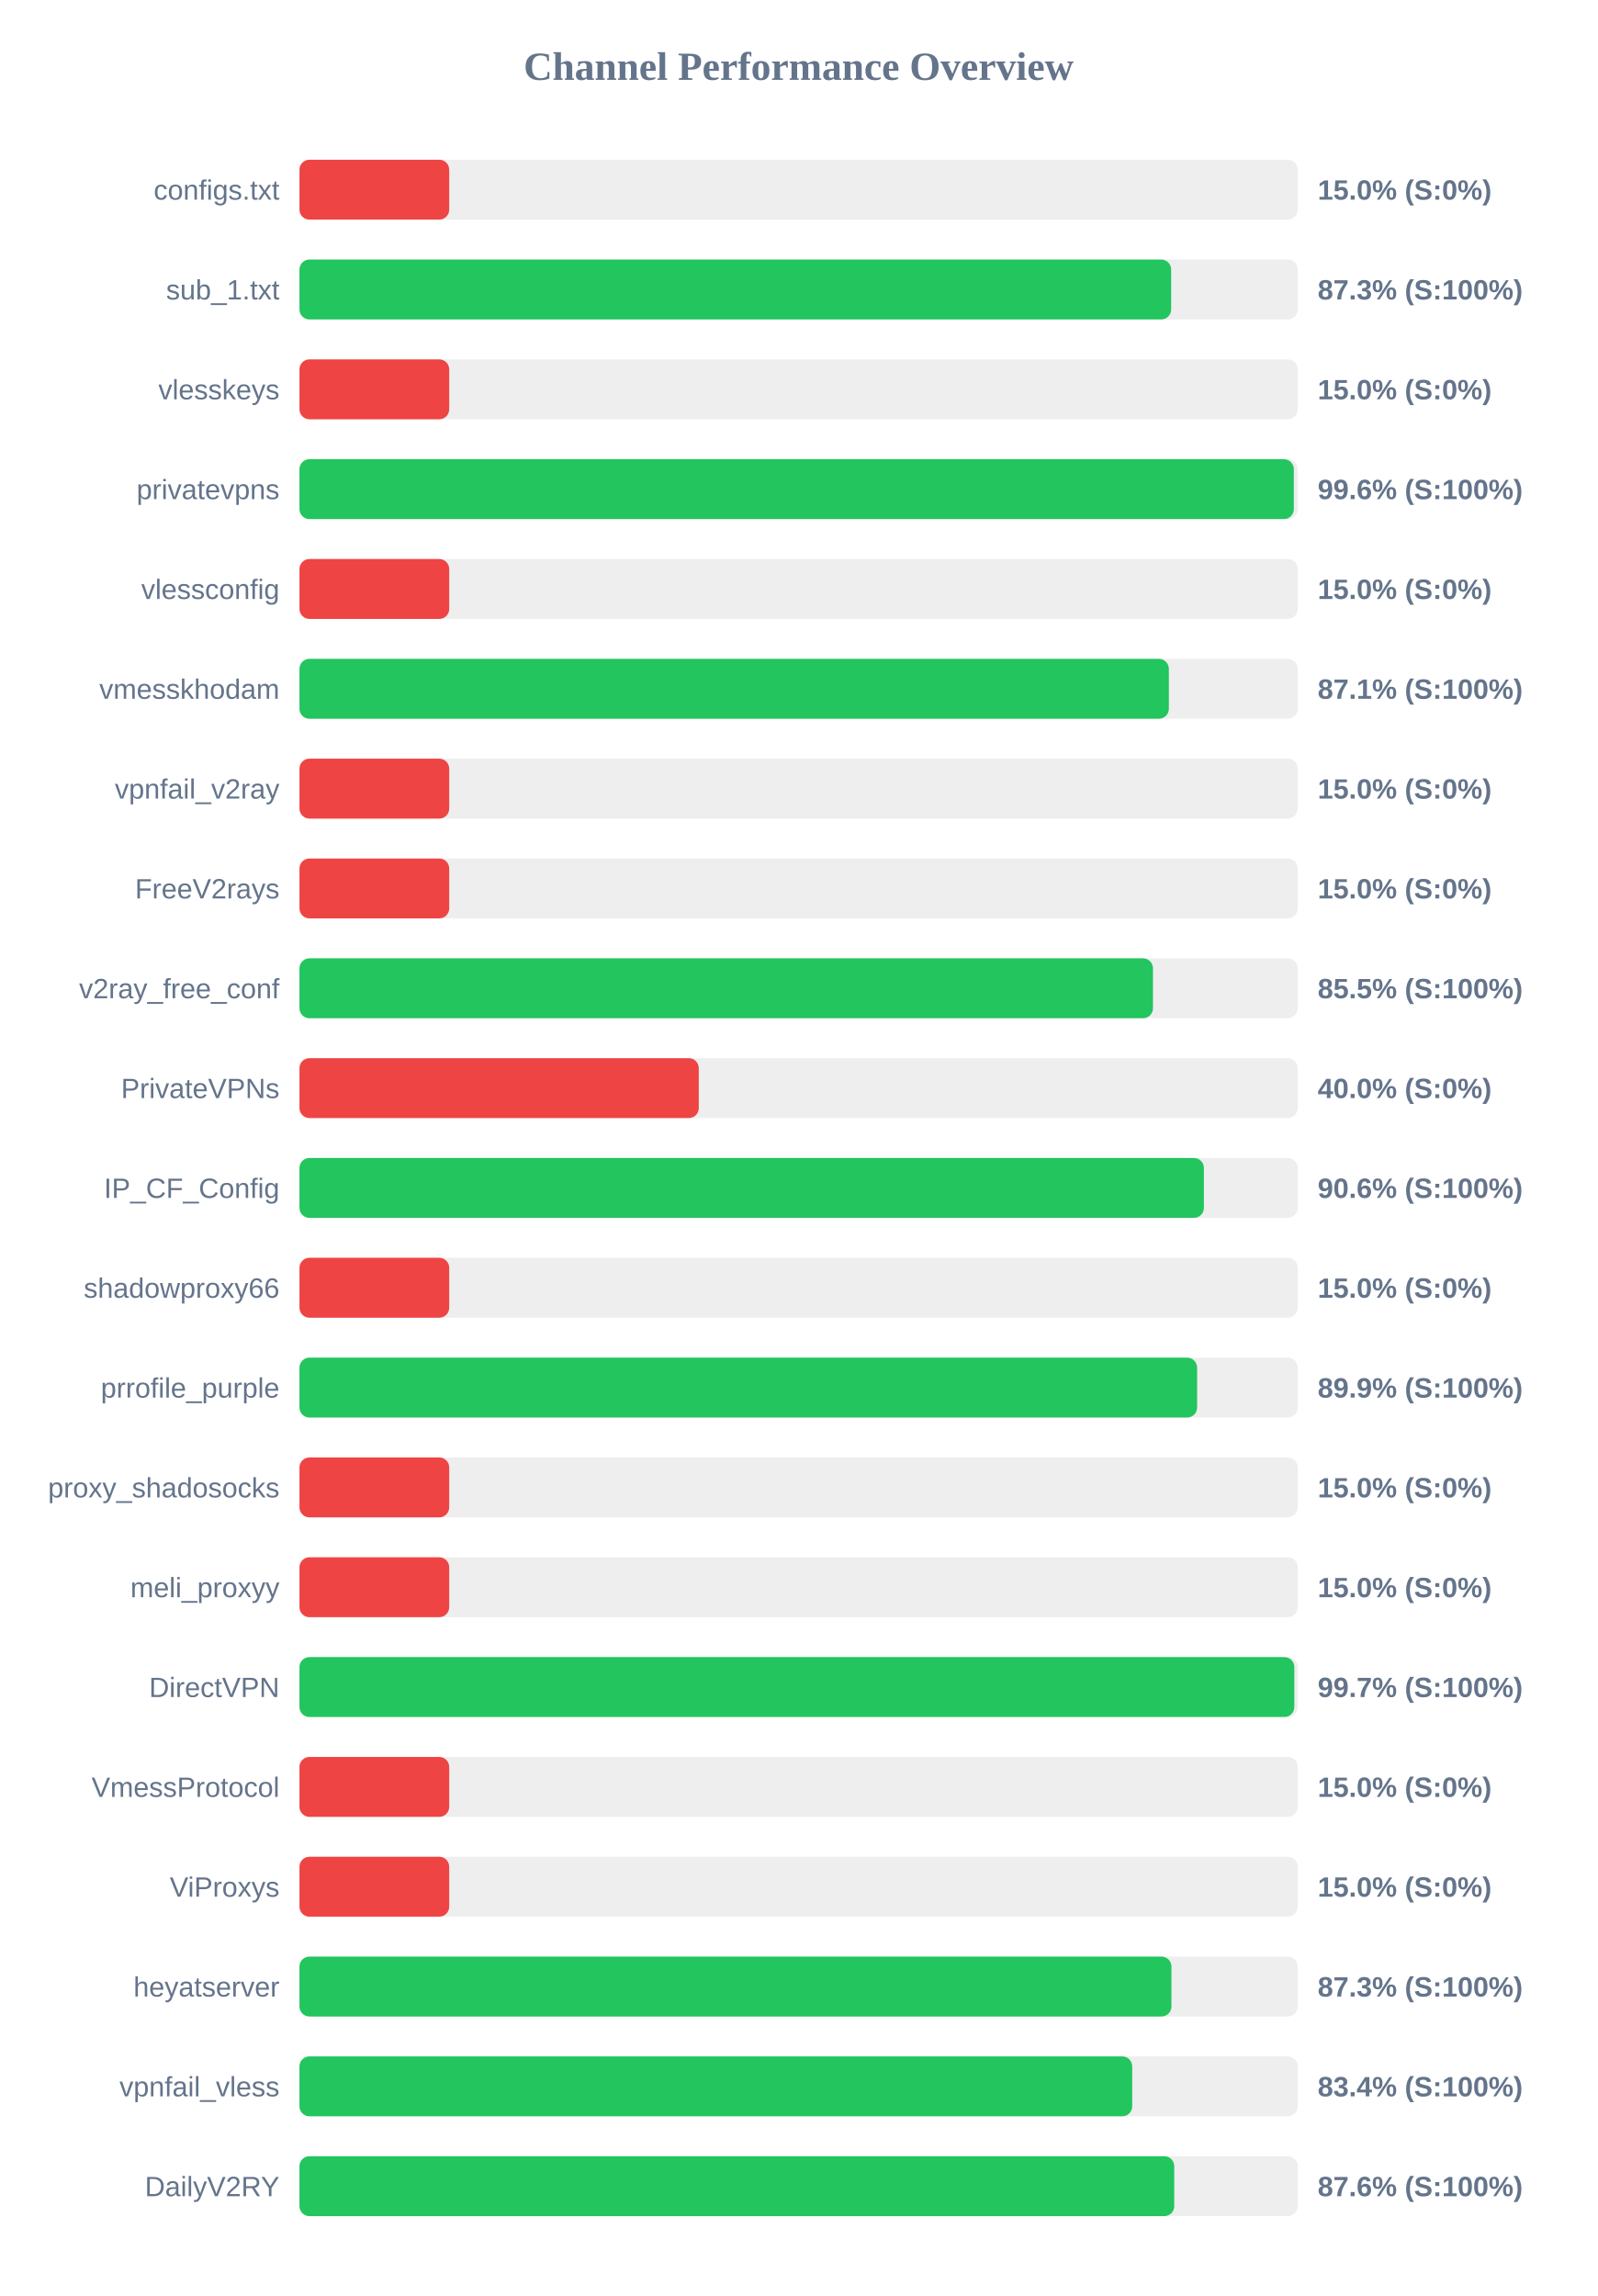
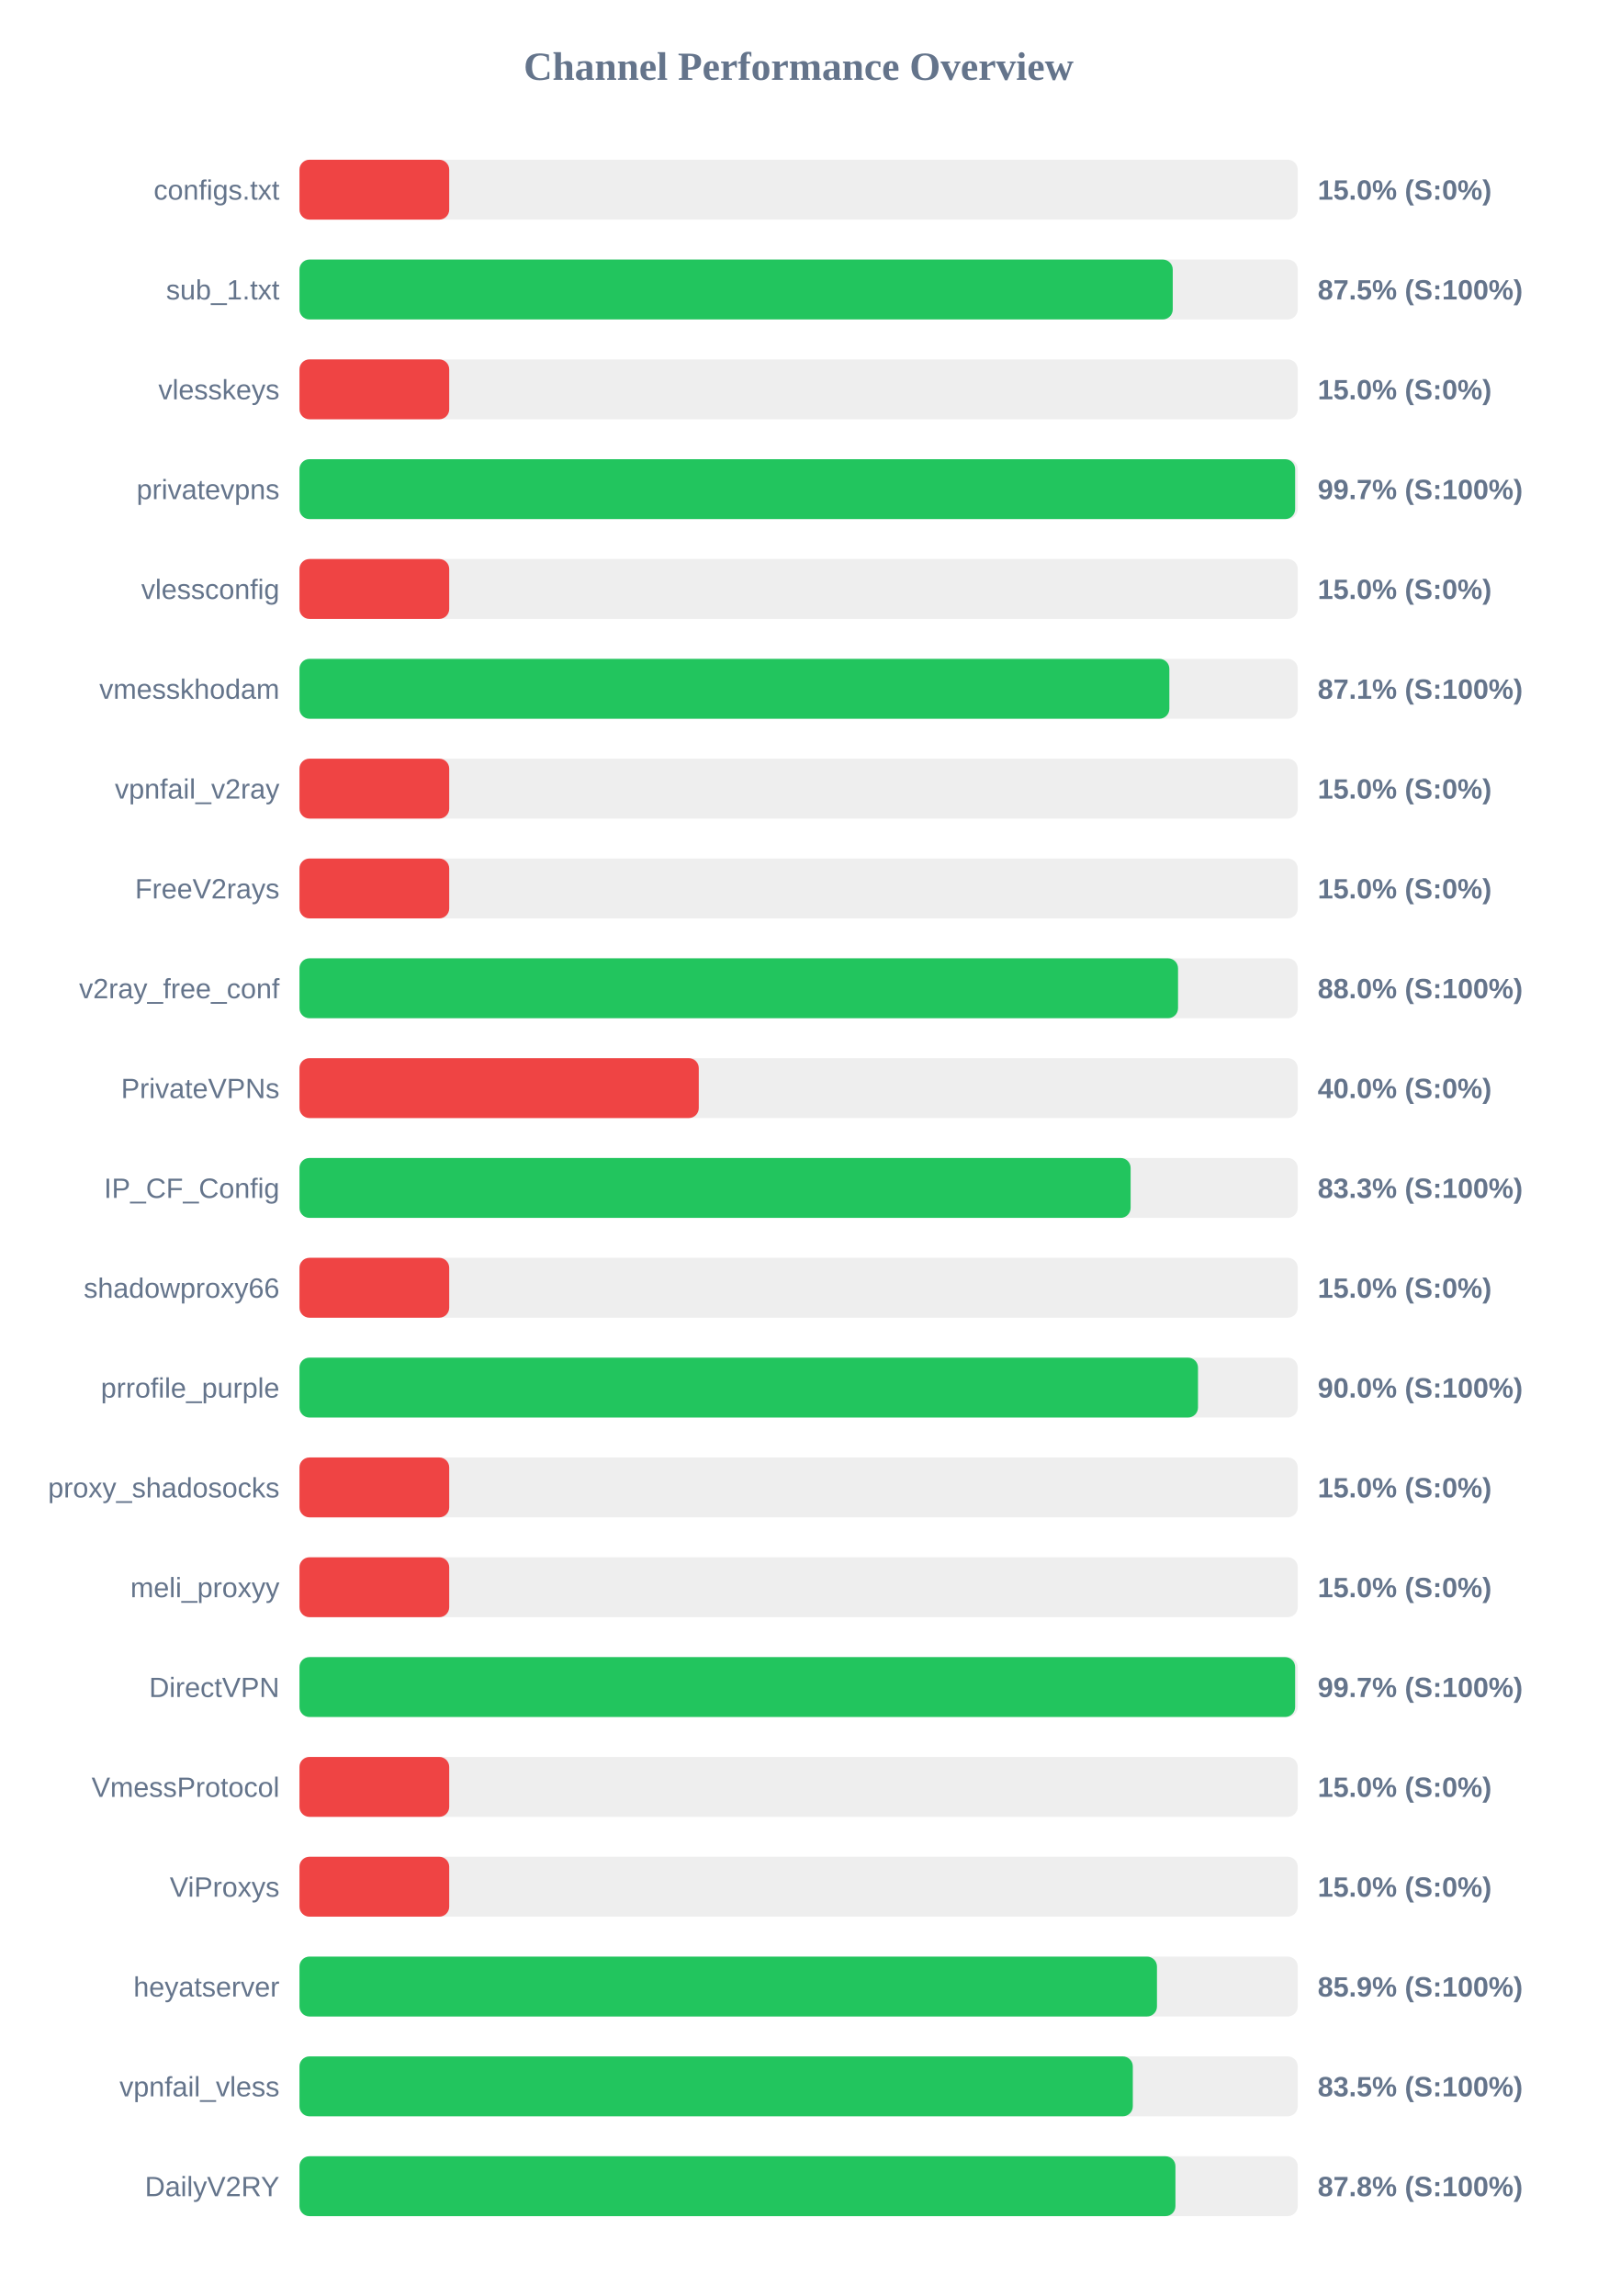
<svg xmlns="http://www.w3.org/2000/svg" width="800" height="1150" version="1.1">
  <style>
        .row { font: 14px Arial; fill: #64748b; }
        .score { font: bold 14px Arial; fill: #64748b; }
    </style>
  <text x="400" y="40" text-anchor="middle" font-size="20px" font-weight="bold" fill="#64748b">Channel Performance Overview</text>
  <rect x="150" y="80" width="500" height="30" fill="#eee" rx="5" />
  <rect x="150" y="80" width="75.0" height="30" fill="#ef4444" rx="5" />
  <text x="140" y="100" text-anchor="end" class="row">configs.txt</text>
  <text x="660" y="100" text-anchor="start" class="score">15.0% (S:0%)</text>
  <rect x="150" y="130" width="500" height="30" fill="#eee" rx="5" />
-   <rect x="150" y="130" width="436.6" height="30" fill="#22c55e" rx="5" />
+   <rect x="150" y="130" width="437.4" height="30" fill="#22c55e" rx="5" />
  <text x="140" y="150" text-anchor="end" class="row">sub_1.txt</text>
-   <text x="660" y="150" text-anchor="start" class="score">87.3% (S:100%)</text>
+   <text x="660" y="150" text-anchor="start" class="score">87.5% (S:100%)</text>
  <rect x="150" y="180" width="500" height="30" fill="#eee" rx="5" />
  <rect x="150" y="180" width="75.0" height="30" fill="#ef4444" rx="5" />
  <text x="140" y="200" text-anchor="end" class="row">vlesskeys</text>
  <text x="660" y="200" text-anchor="start" class="score">15.0% (S:0%)</text>
  <rect x="150" y="230" width="500" height="30" fill="#eee" rx="5" />
-   <rect x="150" y="230" width="498.05" height="30" fill="#22c55e" rx="5" />
+   <rect x="150" y="230" width="498.7" height="30" fill="#22c55e" rx="5" />
  <text x="140" y="250" text-anchor="end" class="row">privatevpns</text>
-   <text x="660" y="250" text-anchor="start" class="score">99.6% (S:100%)</text>
+   <text x="660" y="250" text-anchor="start" class="score">99.7% (S:100%)</text>
  <rect x="150" y="280" width="500" height="30" fill="#eee" rx="5" />
  <rect x="150" y="280" width="75.0" height="30" fill="#ef4444" rx="5" />
  <text x="140" y="300" text-anchor="end" class="row">vlessconfig</text>
  <text x="660" y="300" text-anchor="start" class="score">15.0% (S:0%)</text>
  <rect x="150" y="330" width="500" height="30" fill="#eee" rx="5" />
-   <rect x="150" y="330" width="435.45" height="30" fill="#22c55e" rx="5" />
+   <rect x="150" y="330" width="435.7" height="30" fill="#22c55e" rx="5" />
  <text x="140" y="350" text-anchor="end" class="row">vmesskhodam</text>
  <text x="660" y="350" text-anchor="start" class="score">87.1% (S:100%)</text>
  <rect x="150" y="380" width="500" height="30" fill="#eee" rx="5" />
  <rect x="150" y="380" width="75.0" height="30" fill="#ef4444" rx="5" />
  <text x="140" y="400" text-anchor="end" class="row">vpnfail_v2ray</text>
  <text x="660" y="400" text-anchor="start" class="score">15.0% (S:0%)</text>
  <rect x="150" y="430" width="500" height="30" fill="#eee" rx="5" />
  <rect x="150" y="430" width="75.0" height="30" fill="#ef4444" rx="5" />
  <text x="140" y="450" text-anchor="end" class="row">FreeV2rays</text>
  <text x="660" y="450" text-anchor="start" class="score">15.0% (S:0%)</text>
  <rect x="150" y="480" width="500" height="30" fill="#eee" rx="5" />
-   <rect x="150" y="480" width="427.5" height="30" fill="#22c55e" rx="5" />
+   <rect x="150" y="480" width="440.05" height="30" fill="#22c55e" rx="5" />
  <text x="140" y="500" text-anchor="end" class="row">v2ray_free_conf</text>
-   <text x="660" y="500" text-anchor="start" class="score">85.5% (S:100%)</text>
+   <text x="660" y="500" text-anchor="start" class="score">88.0% (S:100%)</text>
  <rect x="150" y="530" width="500" height="30" fill="#eee" rx="5" />
  <rect x="150" y="530" width="200.0" height="30" fill="#ef4444" rx="5" />
  <text x="140" y="550" text-anchor="end" class="row">PrivateVPNs</text>
  <text x="660" y="550" text-anchor="start" class="score">40.0% (S:0%)</text>
  <rect x="150" y="580" width="500" height="30" fill="#eee" rx="5" />
-   <rect x="150" y="580" width="453.0" height="30" fill="#22c55e" rx="5" />
+   <rect x="150" y="580" width="416.3" height="30" fill="#22c55e" rx="5" />
  <text x="140" y="600" text-anchor="end" class="row">IP_CF_Config</text>
-   <text x="660" y="600" text-anchor="start" class="score">90.6% (S:100%)</text>
+   <text x="660" y="600" text-anchor="start" class="score">83.3% (S:100%)</text>
  <rect x="150" y="630" width="500" height="30" fill="#eee" rx="5" />
  <rect x="150" y="630" width="75.0" height="30" fill="#ef4444" rx="5" />
  <text x="140" y="650" text-anchor="end" class="row">shadowproxy66</text>
  <text x="660" y="650" text-anchor="start" class="score">15.0% (S:0%)</text>
  <rect x="150" y="680" width="500" height="30" fill="#eee" rx="5" />
-   <rect x="150" y="680" width="449.6" height="30" fill="#22c55e" rx="5" />
+   <rect x="150" y="680" width="450.05" height="30" fill="#22c55e" rx="5" />
  <text x="140" y="700" text-anchor="end" class="row">prrofile_purple</text>
-   <text x="660" y="700" text-anchor="start" class="score">89.9% (S:100%)</text>
+   <text x="660" y="700" text-anchor="start" class="score">90.0% (S:100%)</text>
  <rect x="150" y="730" width="500" height="30" fill="#eee" rx="5" />
  <rect x="150" y="730" width="75.0" height="30" fill="#ef4444" rx="5" />
  <text x="140" y="750" text-anchor="end" class="row">proxy_shadosocks</text>
  <text x="660" y="750" text-anchor="start" class="score">15.0% (S:0%)</text>
  <rect x="150" y="780" width="500" height="30" fill="#eee" rx="5" />
  <rect x="150" y="780" width="75.0" height="30" fill="#ef4444" rx="5" />
  <text x="140" y="800" text-anchor="end" class="row">meli_proxyy</text>
  <text x="660" y="800" text-anchor="start" class="score">15.0% (S:0%)</text>
  <rect x="150" y="830" width="500" height="30" fill="#eee" rx="5" />
-   <rect x="150" y="830" width="498.3" height="30" fill="#22c55e" rx="5" />
+   <rect x="150" y="830" width="498.7" height="30" fill="#22c55e" rx="5" />
  <text x="140" y="850" text-anchor="end" class="row">DirectVPN</text>
  <text x="660" y="850" text-anchor="start" class="score">99.7% (S:100%)</text>
  <rect x="150" y="880" width="500" height="30" fill="#eee" rx="5" />
  <rect x="150" y="880" width="75.0" height="30" fill="#ef4444" rx="5" />
  <text x="140" y="900" text-anchor="end" class="row">VmessProtocol</text>
  <text x="660" y="900" text-anchor="start" class="score">15.0% (S:0%)</text>
  <rect x="150" y="930" width="500" height="30" fill="#eee" rx="5" />
  <rect x="150" y="930" width="75.0" height="30" fill="#ef4444" rx="5" />
  <text x="140" y="950" text-anchor="end" class="row">ViProxys</text>
  <text x="660" y="950" text-anchor="start" class="score">15.0% (S:0%)</text>
  <rect x="150" y="980" width="500" height="30" fill="#eee" rx="5" />
-   <rect x="150" y="980" width="436.75" height="30" fill="#22c55e" rx="5" />
+   <rect x="150" y="980" width="429.5" height="30" fill="#22c55e" rx="5" />
  <text x="140" y="1000" text-anchor="end" class="row">heyatserver</text>
-   <text x="660" y="1000" text-anchor="start" class="score">87.3% (S:100%)</text>
+   <text x="660" y="1000" text-anchor="start" class="score">85.9% (S:100%)</text>
  <rect x="150" y="1030" width="500" height="30" fill="#eee" rx="5" />
-   <rect x="150" y="1030" width="417.1" height="30" fill="#22c55e" rx="5" />
+   <rect x="150" y="1030" width="417.4" height="30" fill="#22c55e" rx="5" />
  <text x="140" y="1050" text-anchor="end" class="row">vpnfail_vless</text>
-   <text x="660" y="1050" text-anchor="start" class="score">83.4% (S:100%)</text>
+   <text x="660" y="1050" text-anchor="start" class="score">83.5% (S:100%)</text>
  <rect x="150" y="1080" width="500" height="30" fill="#eee" rx="5" />
-   <rect x="150" y="1080" width="438.15" height="30" fill="#22c55e" rx="5" />
+   <rect x="150" y="1080" width="438.75" height="30" fill="#22c55e" rx="5" />
  <text x="140" y="1100" text-anchor="end" class="row">DailyV2RY</text>
-   <text x="660" y="1100" text-anchor="start" class="score">87.6% (S:100%)</text>
+   <text x="660" y="1100" text-anchor="start" class="score">87.8% (S:100%)</text>
</svg>
